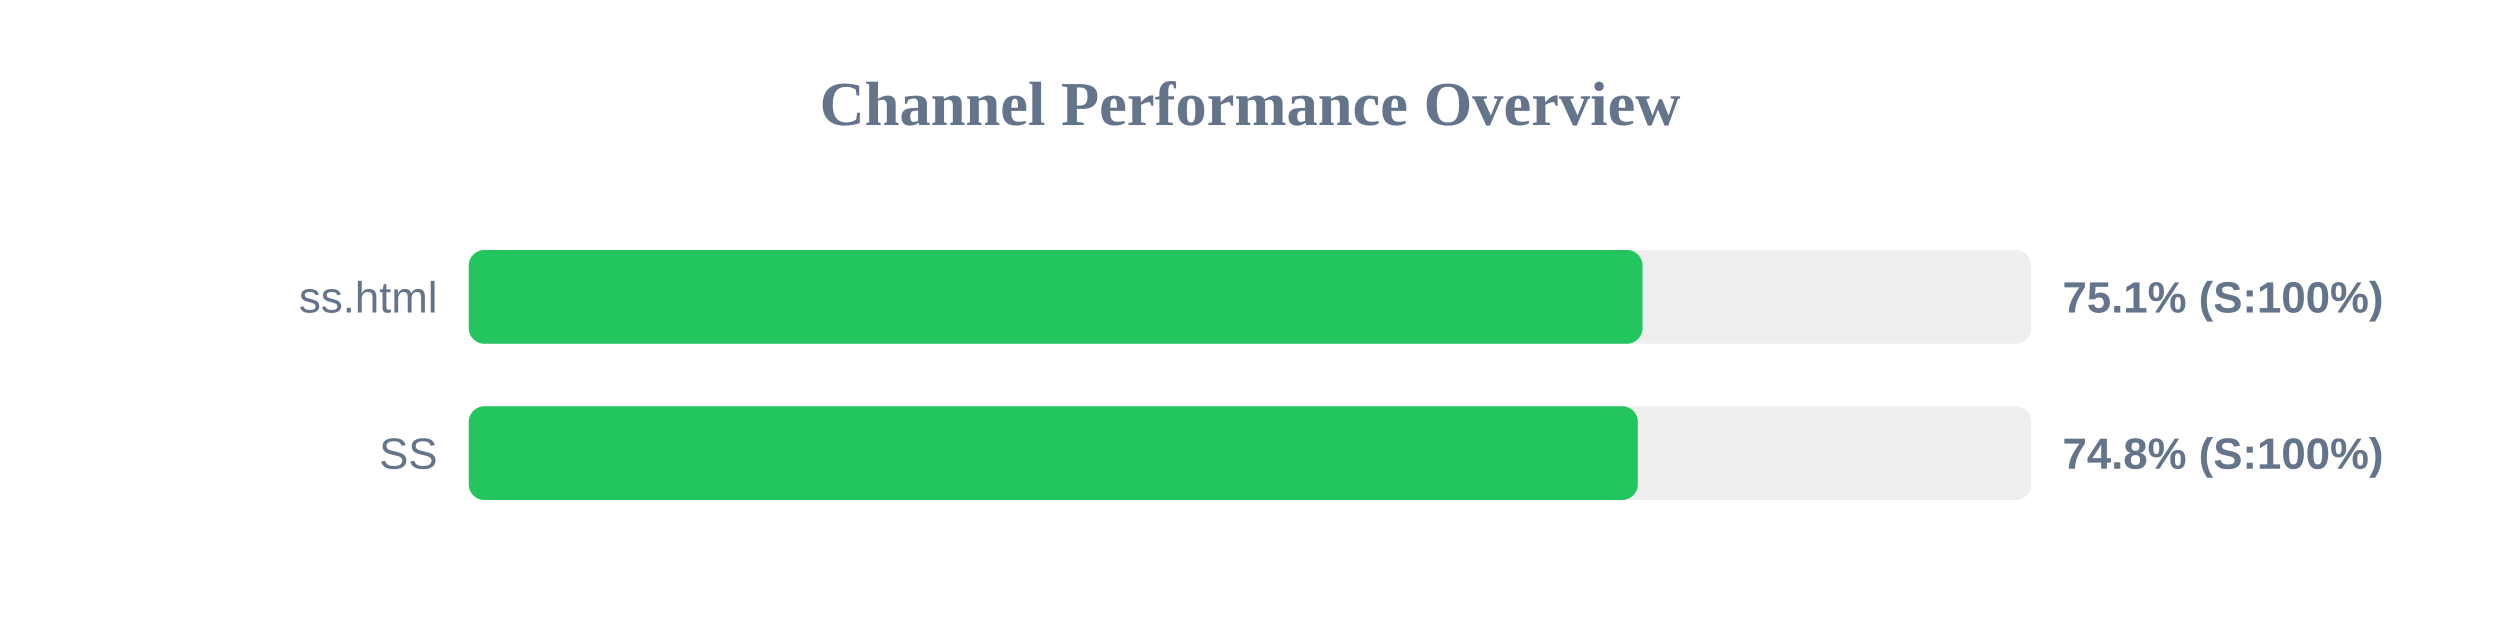
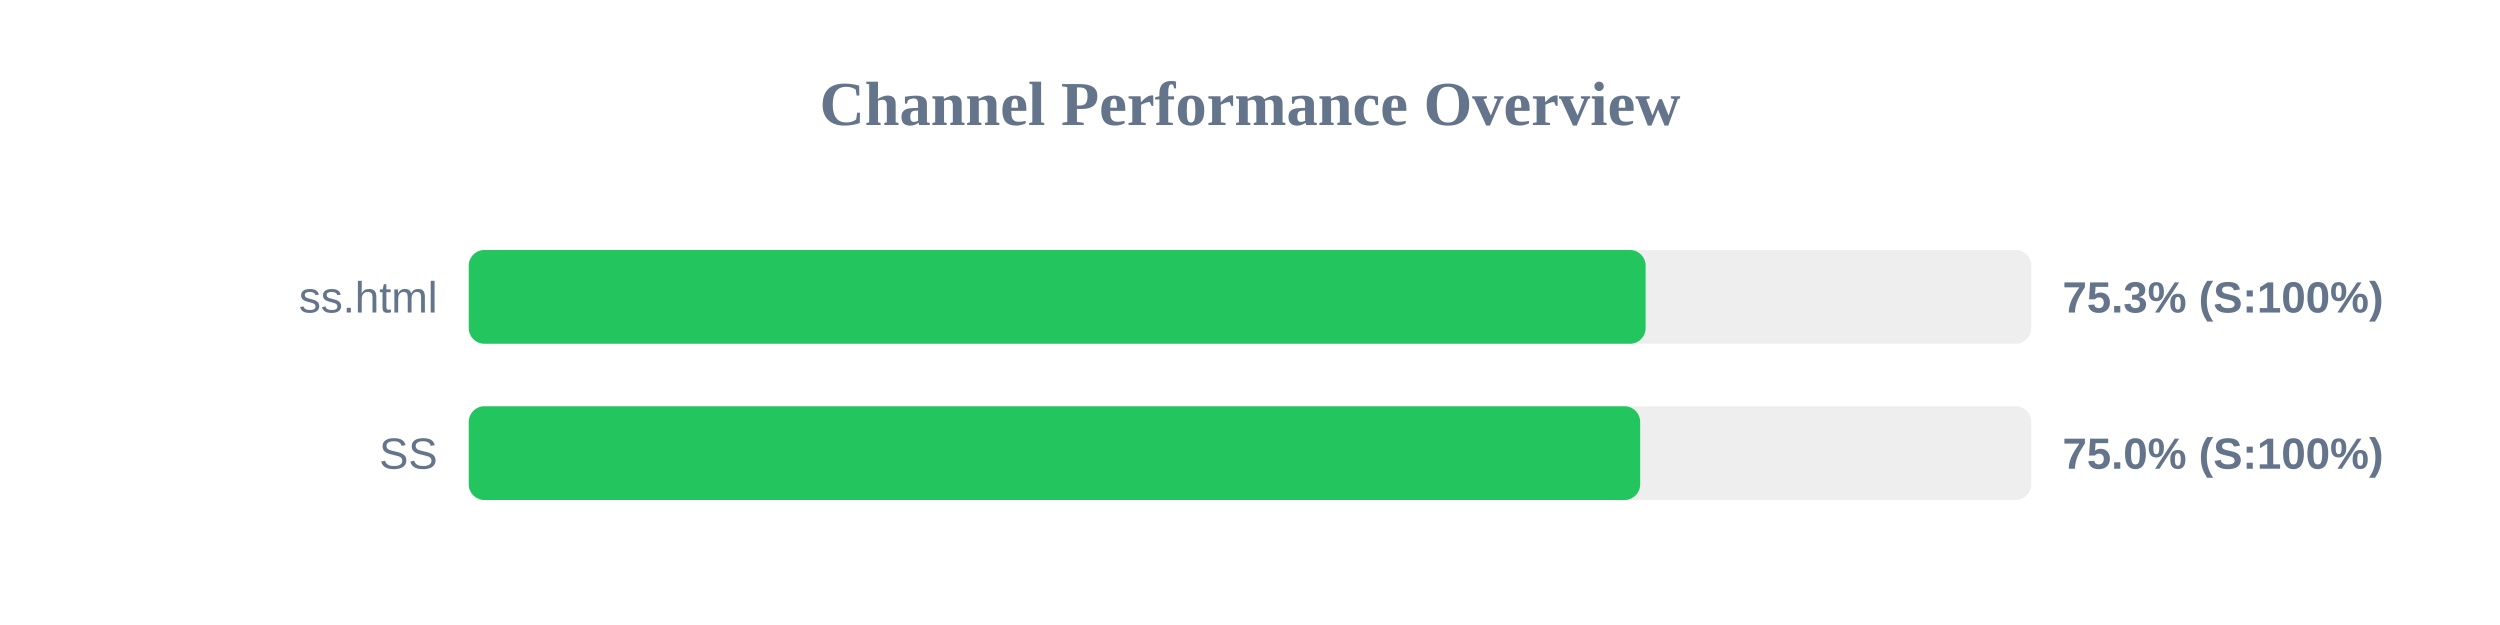
<svg xmlns="http://www.w3.org/2000/svg" width="800" height="200" version="1.1">
  <style>
        .row { font: 14px Arial; fill: #64748b; }
        .score { font: bold 14px Arial; fill: #64748b; }
    </style>
  <text x="400" y="40" text-anchor="middle" font-size="20px" font-weight="bold" fill="#64748b">Channel Performance Overview</text>
  <rect x="150" y="80" width="500" height="30" fill="#eee" rx="5" />
-   <rect x="150" y="80" width="375.6" height="30" fill="#22c55e" rx="5" />
+   <rect x="150" y="80" width="376.6" height="30" fill="#22c55e" rx="5" />
  <text x="140" y="100" text-anchor="end" class="row">ss.html</text>
-   <text x="660" y="100" text-anchor="start" class="score">75.1% (S:100%)</text>
+   <text x="660" y="100" text-anchor="start" class="score">75.3% (S:100%)</text>
  <rect x="150" y="130" width="500" height="30" fill="#eee" rx="5" />
-   <rect x="150" y="130" width="374.1" height="30" fill="#22c55e" rx="5" />
+   <rect x="150" y="130" width="374.85" height="30" fill="#22c55e" rx="5" />
  <text x="140" y="150" text-anchor="end" class="row">SS</text>
-   <text x="660" y="150" text-anchor="start" class="score">74.8% (S:100%)</text>
+   <text x="660" y="150" text-anchor="start" class="score">75.0% (S:100%)</text>
</svg>
